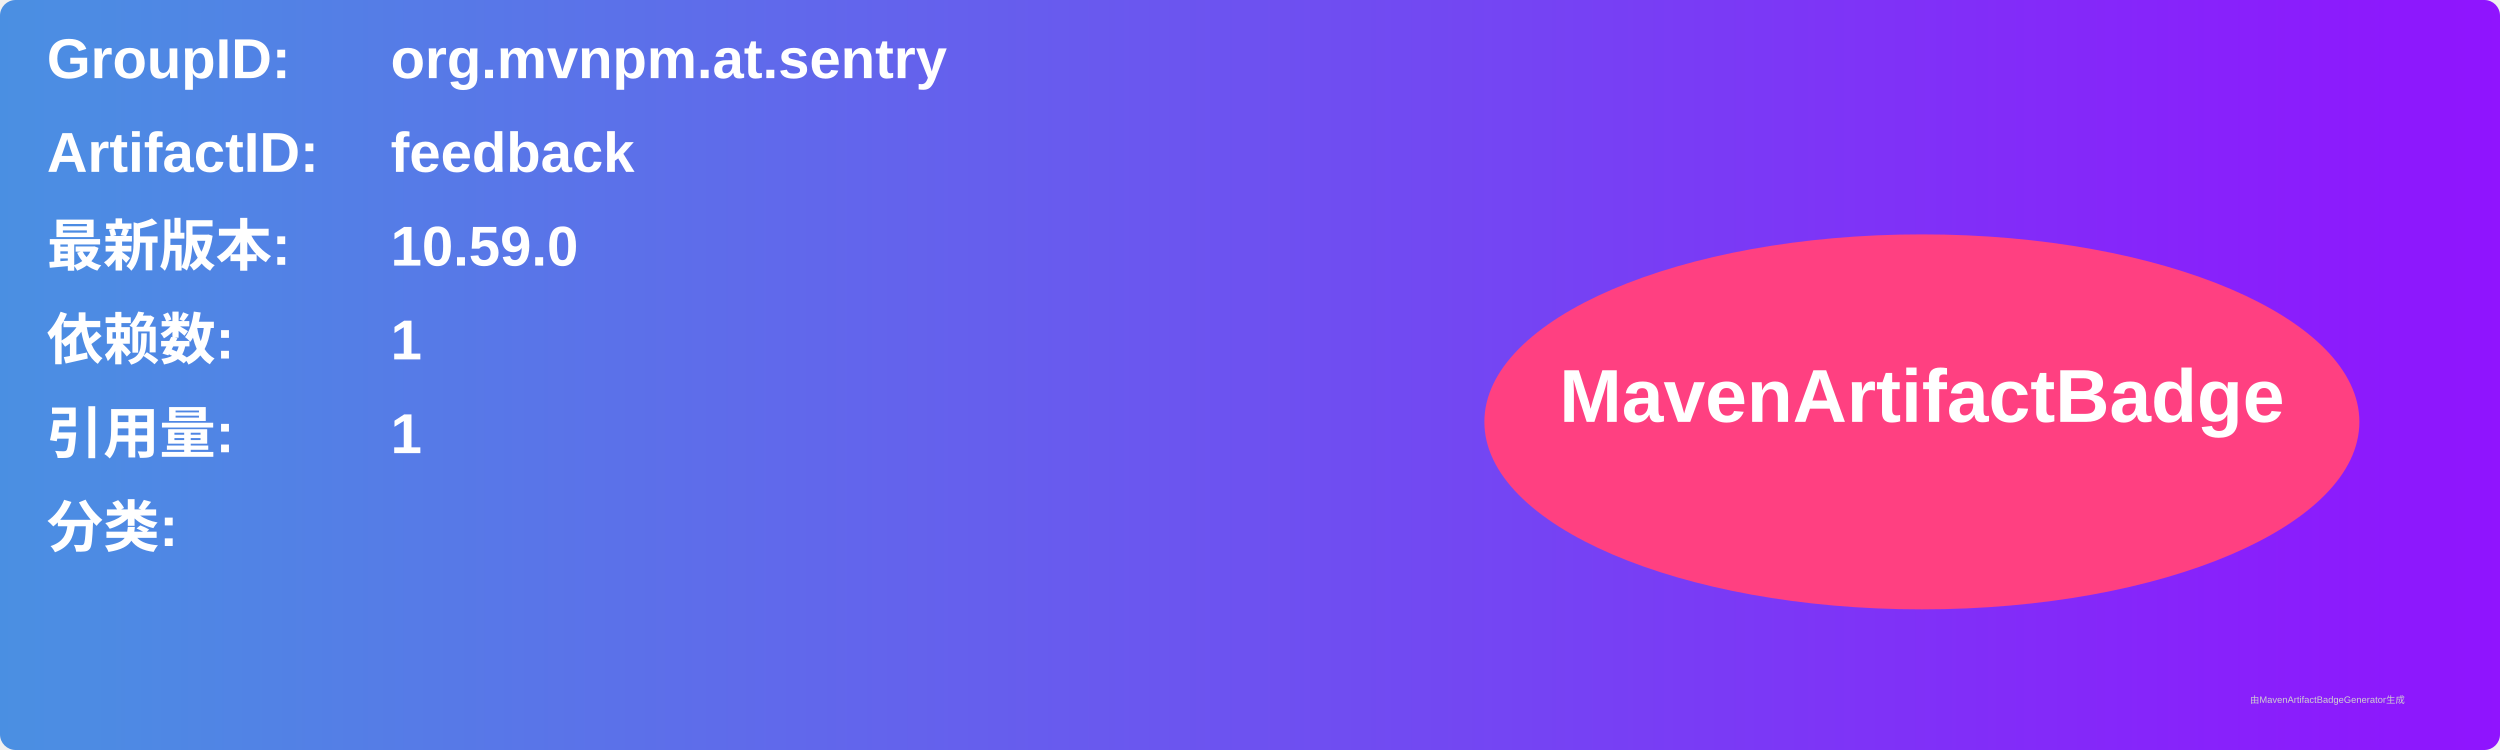
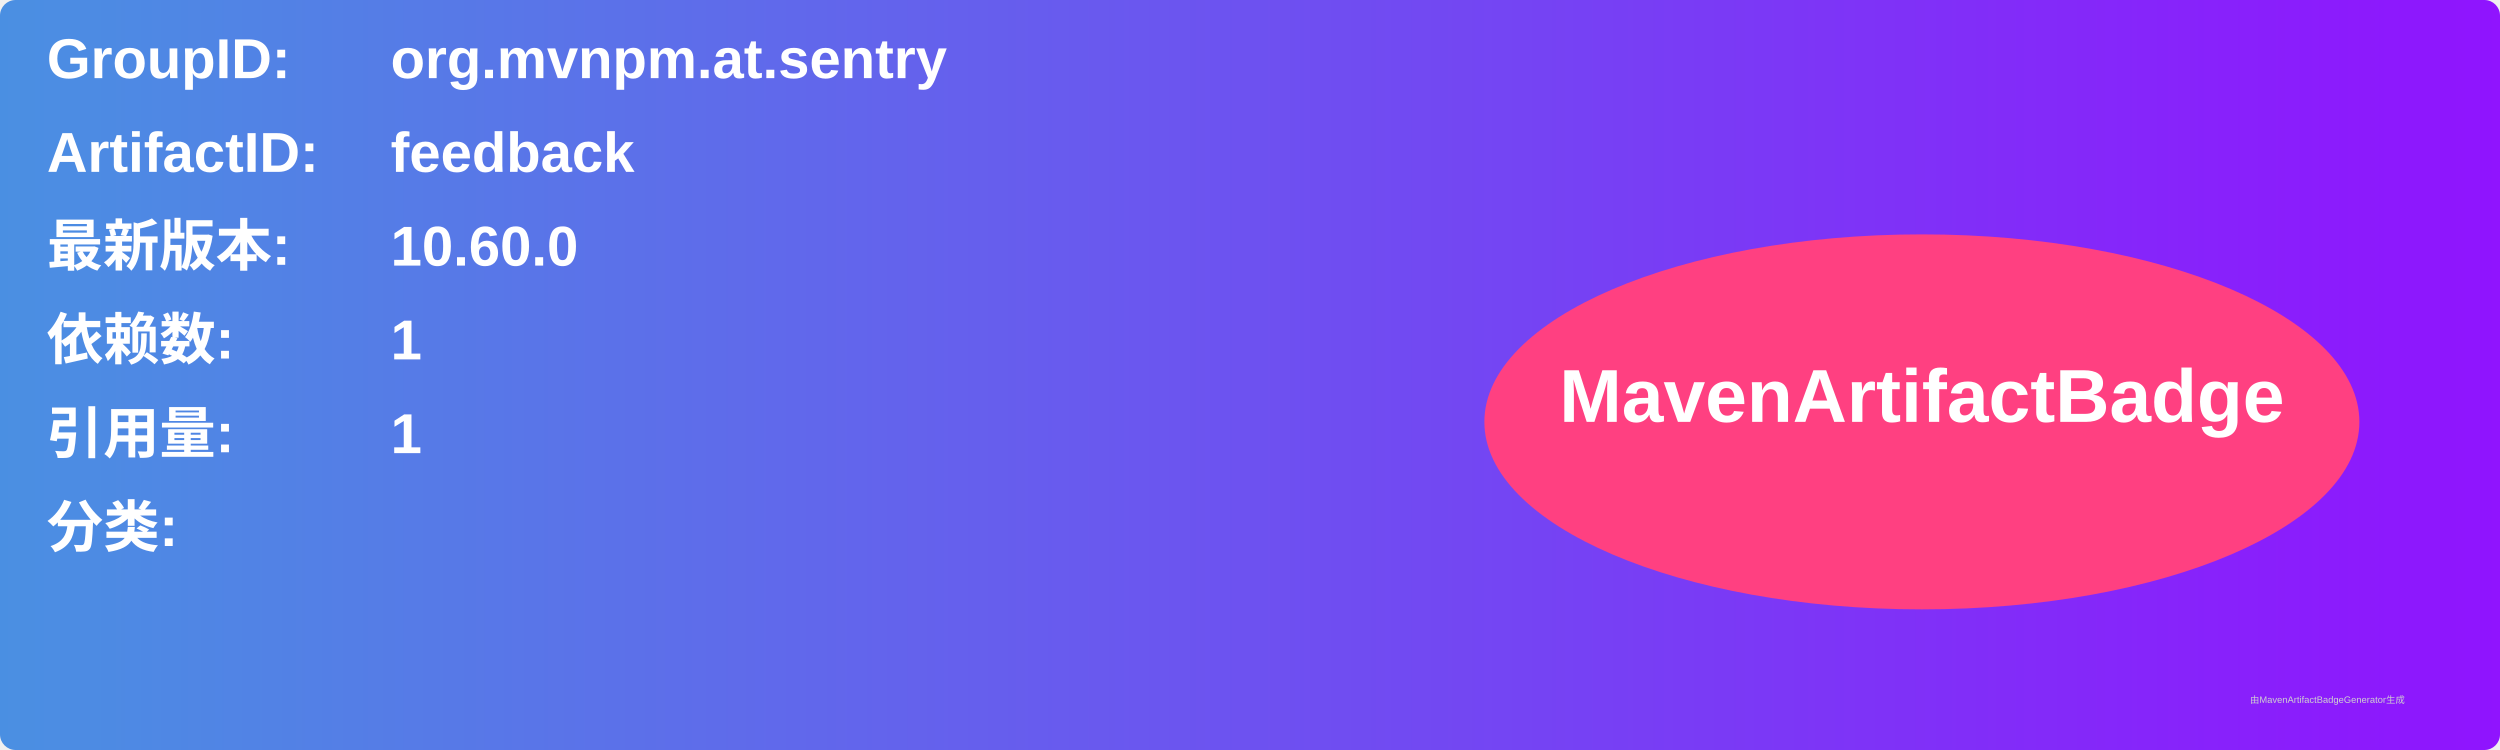
<svg xmlns="http://www.w3.org/2000/svg" width="800" height="240" viewBox="0 0 800 240">
  <linearGradient id="grad" x1="0%" y1="0%" x2="100%" y2="0%">
    <stop offset="0%" stop-color="#4a90e2" />
    <stop offset="100%" stop-color="#9013fe" />
  </linearGradient>
  <rect width="100%" height="100%" rx="5" ry="5" fill="url(#grad)" />
  <g transform="translate(15, 15)">
    <text x="0" y="10" font-family="Arial" font-size="18" fill="white" font-weight="bold" width="260">GroupID:</text>
    <text x="110" y="10" font-family="Arial" font-size="18" fill="white" font-weight="bold" width="460">org.mvnpm.at.sentry</text>
    <text x="0" y="40" font-family="Arial" font-size="18" fill="white" font-weight="bold" width="260">ArtifactID:</text>
    <text x="110" y="40" font-family="Arial" font-size="18" fill="white" font-weight="bold" width="460">feedback</text>
    <text x="0" y="70" font-family="Arial" font-size="18" fill="white" font-weight="bold">最新版本:</text>
    <text x="110" y="70" font-family="Arial" font-size="18" fill="white" font-weight="bold">
-       <tspan font-weight="bold">10.59.0</tspan>
+       <tspan font-weight="bold">10.60.0</tspan>
    </text>
    <text x="0" y="100" font-family="Arial" font-size="18" fill="white" font-weight="bold">依赖数: </text>
    <text x="110" y="100" font-family="Arial" font-size="18" fill="white">
      <tspan font-weight="bold">1</tspan>
    </text>
    <text x="0" y="130" font-family="Arial" font-size="18" fill="white" font-weight="bold">引用量: </text>
    <text x="110" y="130" font-family="Arial" font-size="18" fill="white">
      <tspan font-weight="bold">1</tspan>
    </text>
    <text x="0" y="160" font-family="Arial" font-size="18" fill="white" font-weight="bold">分类:</text>
    <text x="10" y="190" font-family="Arial" font-size="10" fill="white">
      <tspan font-weight="bold" />
    </text>
    <ellipse cx="600" cy="120" rx="140" ry="60" fill="#ff4081" />
    <text x="600" y="120" text-anchor="middle" font-family="Arial" font-size="24" fill="white" font-weight="bold">MavenArtifactBadge</text>
  </g>
  <text x="720" y="225" font-family="Arial" font-size="3" fill="#d0d0d0">由MavenArtifactBadgeGenerator生成</text>
</svg>
